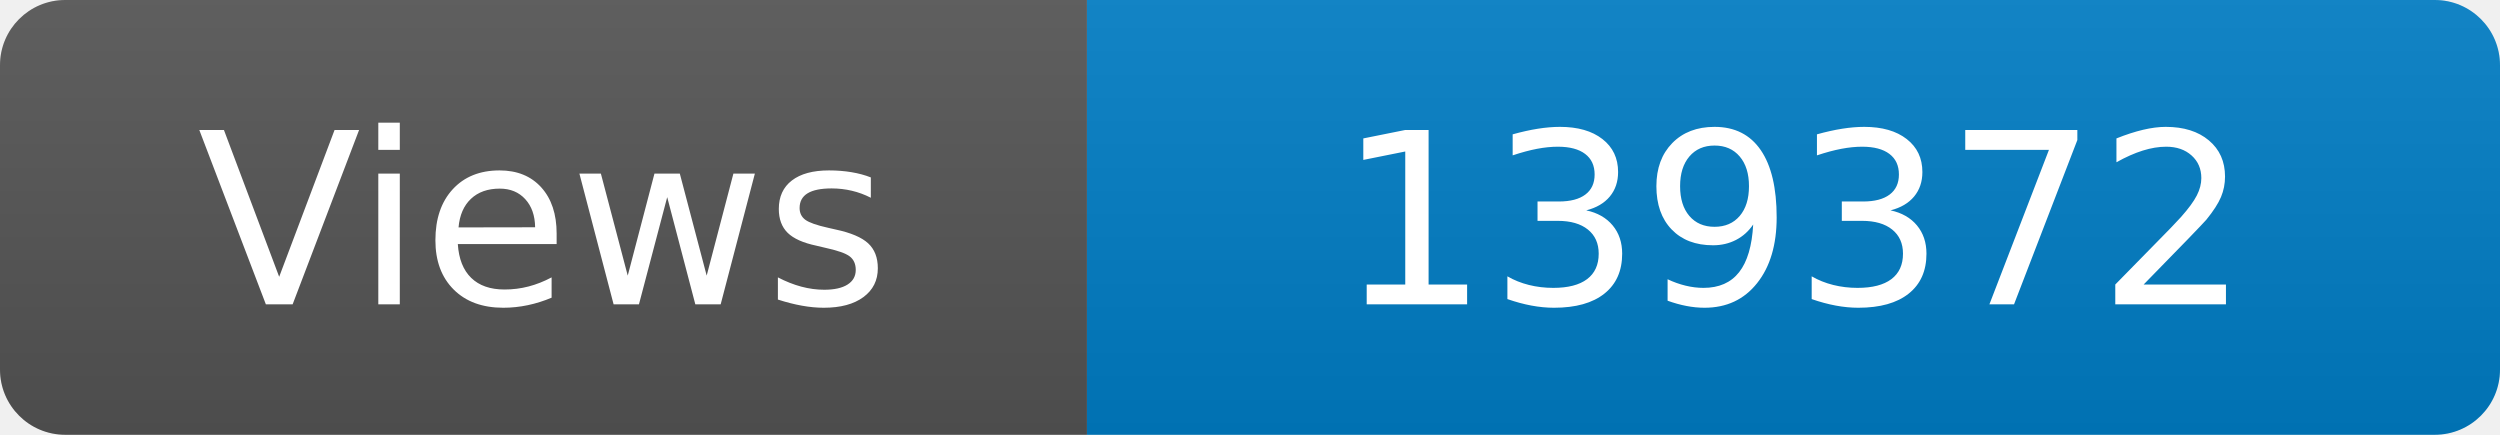
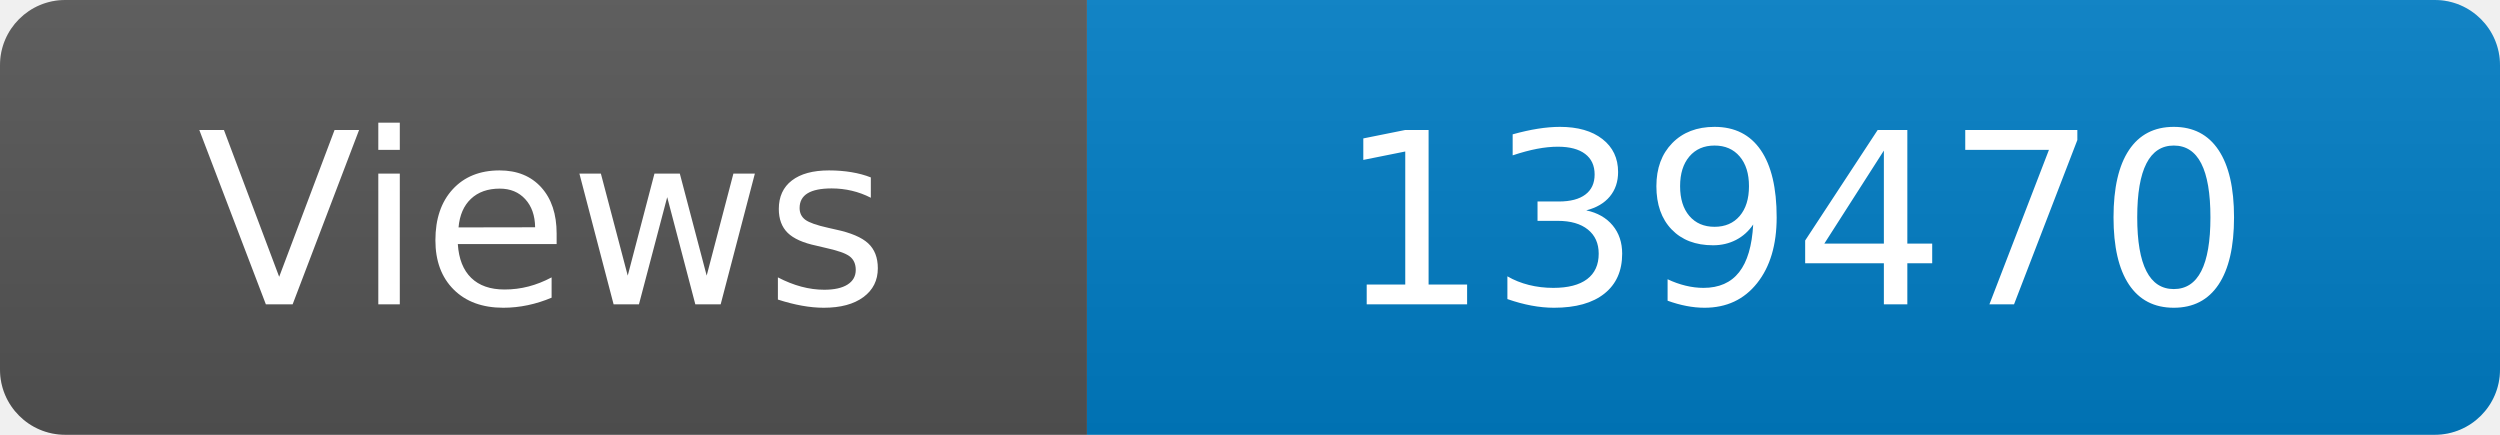
<svg xmlns="http://www.w3.org/2000/svg" width="115" height="20" role="img" aria-label="Maintained?: yes">
  <linearGradient id="s" x2="0" y2="100%">
    <stop offset="0" stop-color="#bbb" stop-opacity=".1" />
    <stop offset="1" stop-opacity=".1" />
  </linearGradient>
  <clipPath id="r">
    <rect width="115" height="20" rx="3" fill="#fff" />
  </clipPath>
  <g clip-path="url(#r)">
    <rect width="50" height="20" fill="#555" />
    <rect x="50" width="160" height="20" fill="#007ec6" />
    <rect width="115" height="20" fill="url(#s)" />
  </g>
  <g fill="#fff" text-anchor="middle" font-family="Verdana,Geneva,DejaVu Sans,sans-serif" font-size="110">
    <text x="250" y="140" transform="scale(.1)" fill="#fff">Views</text>
-     <text x="825" y="140" transform="scale(.1)" fill="#fff">139372</text>
+     <text x="825" y="140" transform="scale(.1)" fill="#fff">139470</text>
  </g>
</svg>
